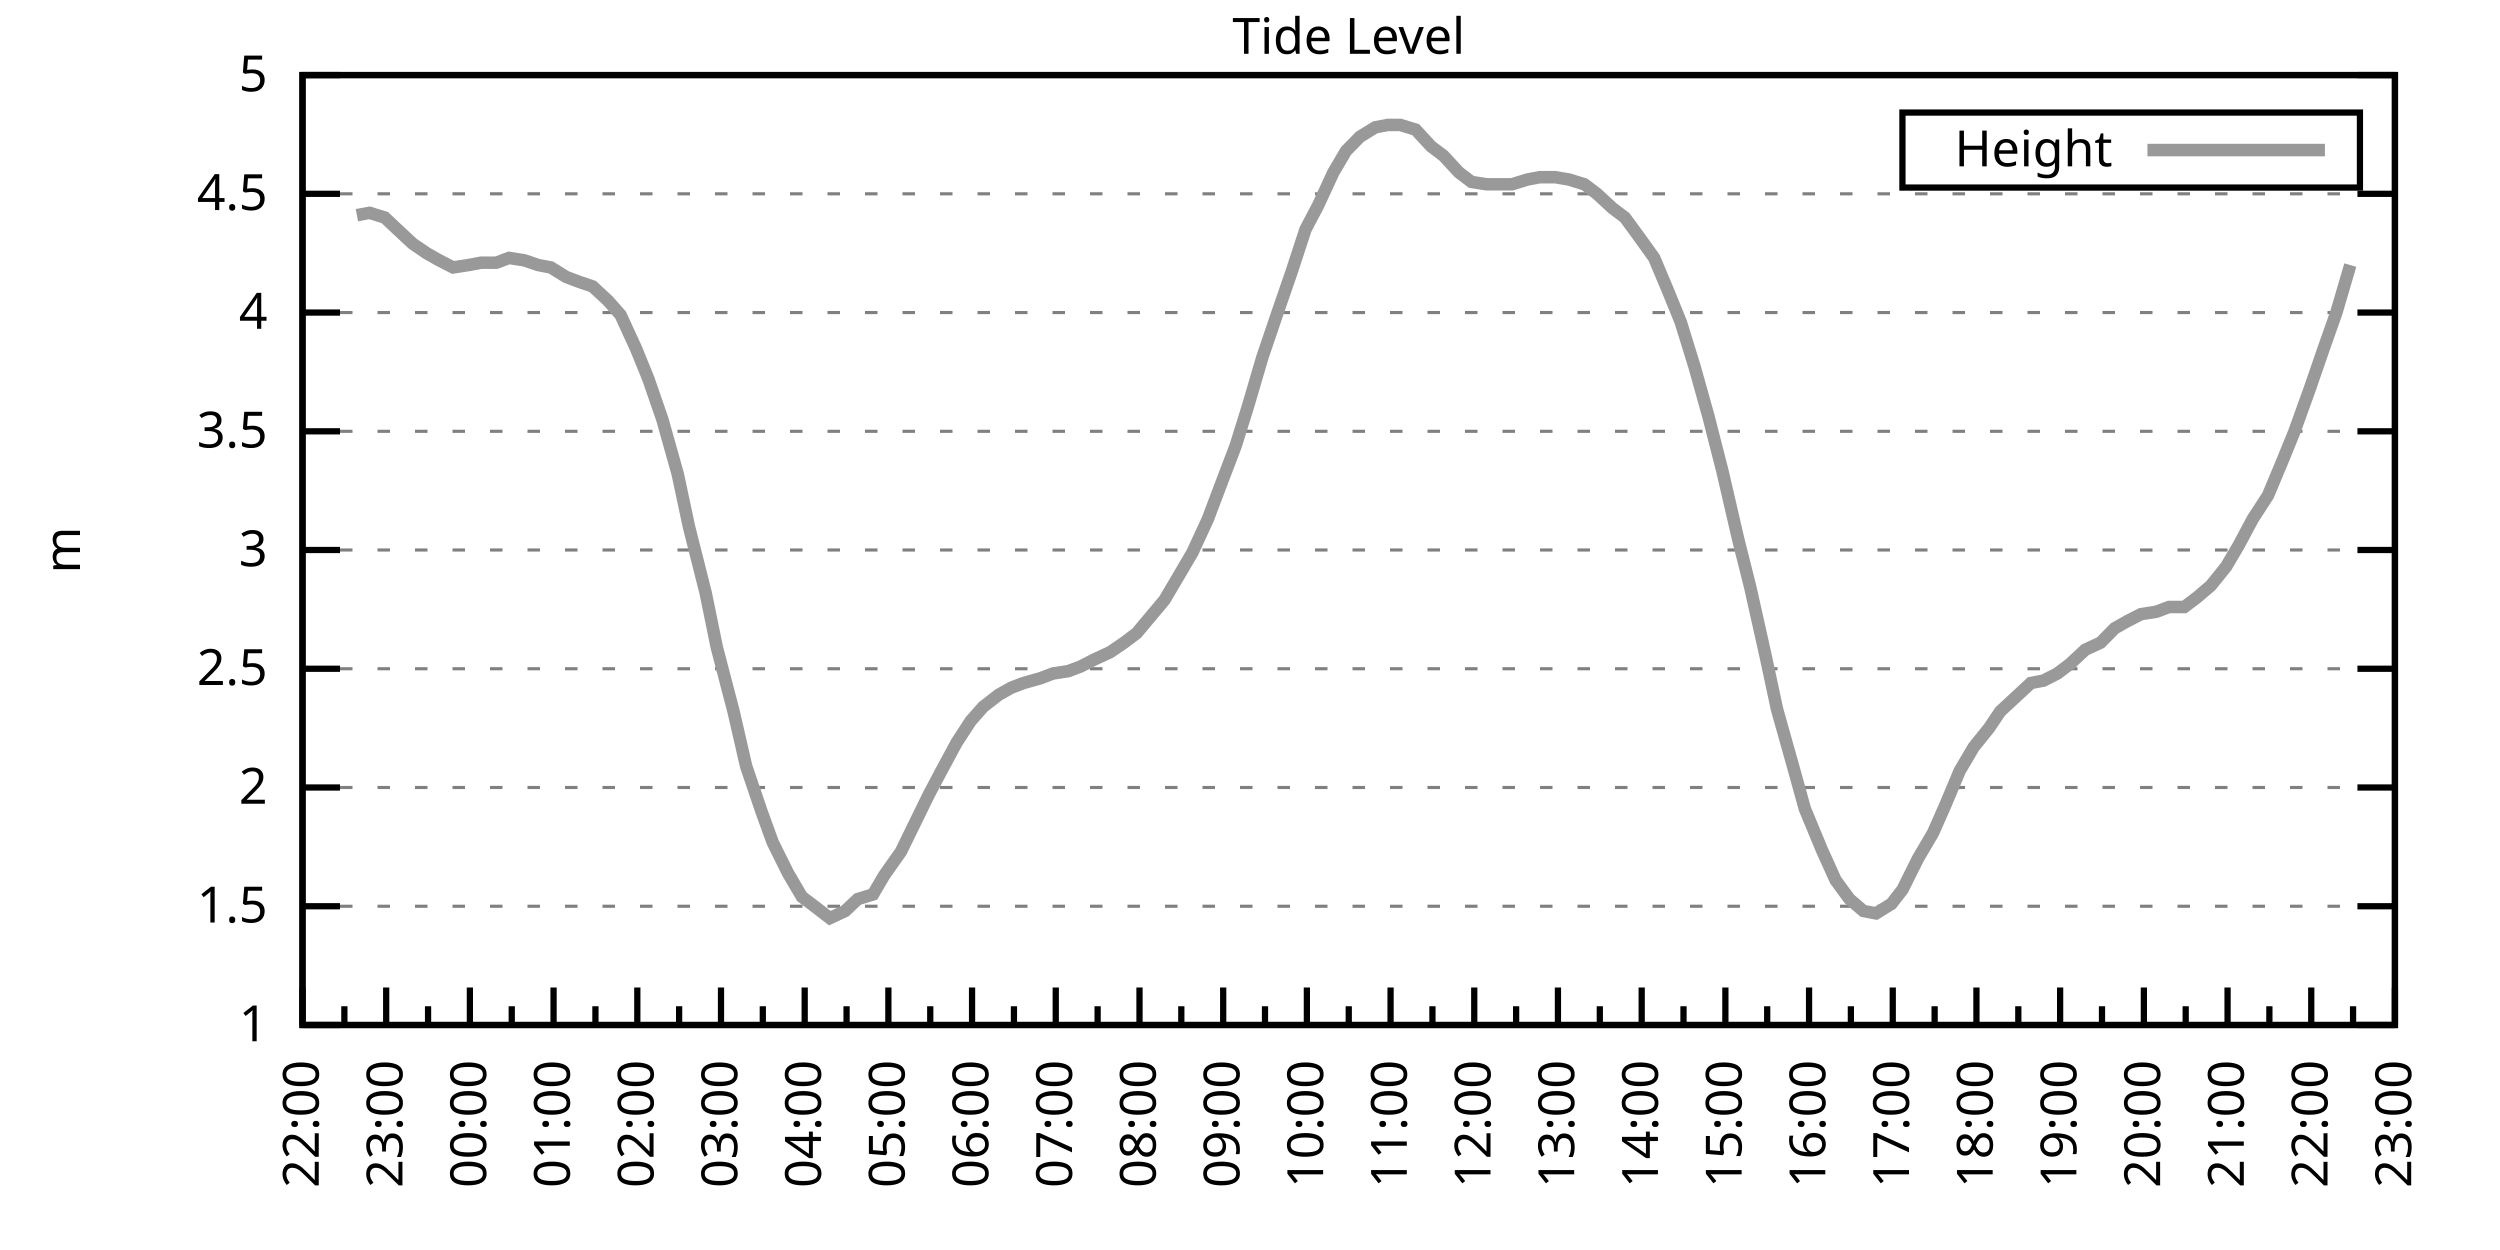
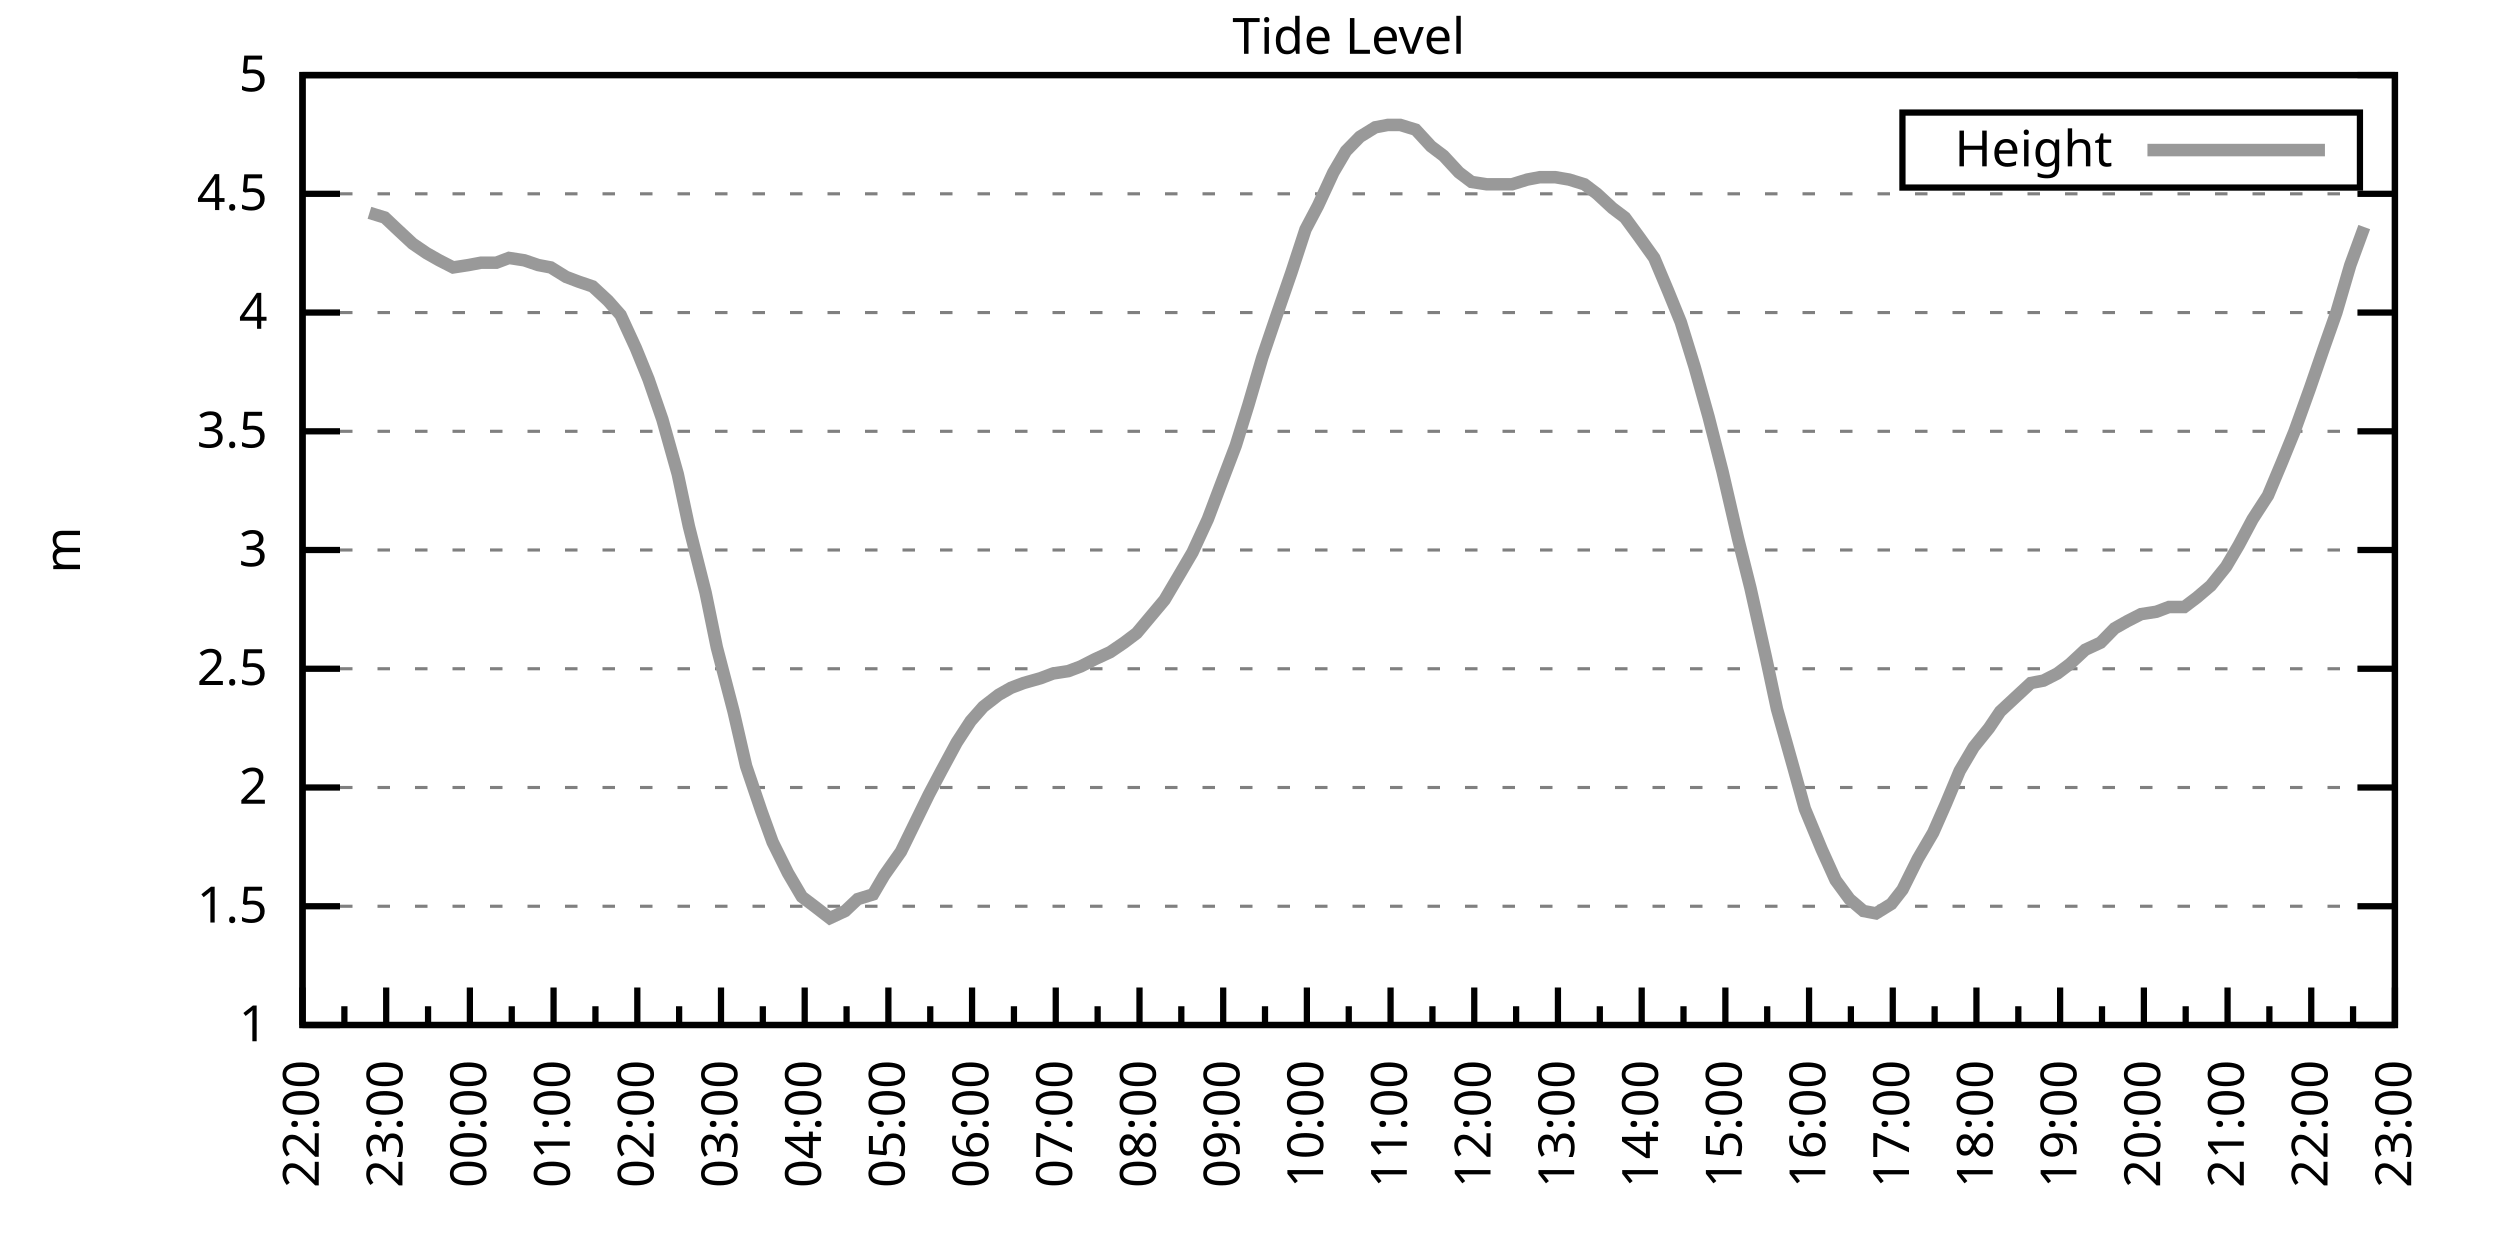
<svg xmlns="http://www.w3.org/2000/svg" xmlns:xlink="http://www.w3.org/1999/xlink" width="400" height="200" viewBox="0 0 400 200">
  <g id="gnuplot_canvas">
    <rect x="0" y="0" width="400" height="200" fill="none" />
    <defs>
      <circle id="gpDot" r="0.5" stroke-width="0.5" stroke="currentColor" />
      <path id="gpPt0" stroke-width="0.333" stroke="currentColor" d="M-1,0 h2 M0,-1 v2" />
      <path id="gpPt1" stroke-width="0.333" stroke="currentColor" d="M-1,-1 L1,1 M1,-1 L-1,1" />
      <path id="gpPt2" stroke-width="0.333" stroke="currentColor" d="M-1,0 L1,0 M0,-1 L0,1 M-1,-1 L1,1 M-1,1 L1,-1" />
      <rect id="gpPt3" stroke-width="0.333" stroke="currentColor" x="-1" y="-1" width="2" height="2" />
      <rect id="gpPt4" stroke-width="0.333" stroke="currentColor" fill="currentColor" x="-1" y="-1" width="2" height="2" />
      <circle id="gpPt5" stroke-width="0.333" stroke="currentColor" cx="0" cy="0" r="1" />
      <use xlink:href="#gpPt5" id="gpPt6" fill="currentColor" stroke="none" />
      <path id="gpPt7" stroke-width="0.333" stroke="currentColor" d="M0,-1.33 L-1.33,0.67 L1.33,0.67 z" />
      <use xlink:href="#gpPt7" id="gpPt8" fill="currentColor" stroke="none" />
      <use xlink:href="#gpPt7" id="gpPt9" stroke="currentColor" transform="rotate(180)" />
      <use xlink:href="#gpPt9" id="gpPt10" fill="currentColor" stroke="none" />
      <use xlink:href="#gpPt3" id="gpPt11" stroke="currentColor" transform="rotate(45)" />
      <use xlink:href="#gpPt11" id="gpPt12" fill="currentColor" stroke="none" />
      <path id="gpPt13" stroke-width="0.333" stroke="currentColor" d="M0,1.330 L1.265,0.411 L0.782,-1.067 L-0.782,-1.076 L-1.265,0.411 z" />
      <use xlink:href="#gpPt13" id="gpPt14" fill="currentColor" stroke="none" />
      <filter id="textbox" filterUnits="objectBoundingBox" x="0" y="0" height="1" width="1">
        <feFlood flood-color="white" flood-opacity="1" result="bgnd" />
        <feComposite in="SourceGraphic" in2="bgnd" operator="atop" />
      </filter>
      <filter id="greybox" filterUnits="objectBoundingBox" x="0" y="0" height="1" width="1">
        <feFlood flood-color="lightgrey" flood-opacity="1" result="grey" />
        <feComposite in="SourceGraphic" in2="grey" operator="atop" />
      </filter>
    </defs>
    <g fill="none" color="white" stroke="currentColor" stroke-width="1.00" stroke-linecap="butt" stroke-linejoin="miter">
</g>
    <g fill="none" color="black" stroke="currentColor" stroke-width="1.00" stroke-linecap="butt" stroke-linejoin="miter">
      <g stroke="none" shape-rendering="crispEdges">
        <polygon fill="rgb(255, 255, 255)" points="48.40,164.00 383.18,164.00 383.18,12.02 48.40,12.02 " />
      </g>
    </g>
    <g fill="none" color="black" stroke="currentColor" stroke-width="1.00" stroke-linecap="butt" stroke-linejoin="miter">
</g>
    <g fill="none" color="black" stroke="black" stroke-width="0.50" stroke-linecap="butt" stroke-linejoin="miter">
</g>
    <g fill="none" color="gray" stroke="currentColor" stroke-width="0.50" stroke-linecap="butt" stroke-linejoin="miter">
      <path stroke="gray" stroke-dasharray="2,4" class="gridline" d="M48.40,164.00 L383.19,164.00  " />
    </g>
    <g fill="none" color="gray" stroke="gray" stroke-width="1.00" stroke-linecap="butt" stroke-linejoin="miter">
</g>
    <g fill="none" color="black" stroke="currentColor" stroke-width="1.00" stroke-linecap="butt" stroke-linejoin="miter">
      <path stroke="black" d="M48.40,164.00 L54.40,164.00 M383.19,164.00 L377.19,164.00  " />
      <g transform="translate(42.80,166.60)" stroke="none" fill="black" font-family="Sans" font-size="8.00" text-anchor="end">
        <text>
          <tspan font-family="Sans"> 1</tspan>
        </text>
      </g>
    </g>
    <g fill="none" color="black" stroke="currentColor" stroke-width="1.00" stroke-linecap="butt" stroke-linejoin="miter">
</g>
    <g fill="none" color="black" stroke="black" stroke-width="0.50" stroke-linecap="butt" stroke-linejoin="miter">
</g>
    <g fill="none" color="gray" stroke="currentColor" stroke-width="0.50" stroke-linecap="butt" stroke-linejoin="miter">
      <path stroke="gray" stroke-dasharray="2,4" class="gridline" d="M48.40,145.00 L383.19,145.00  " />
    </g>
    <g fill="none" color="gray" stroke="gray" stroke-width="1.00" stroke-linecap="butt" stroke-linejoin="miter">
</g>
    <g fill="none" color="black" stroke="currentColor" stroke-width="1.00" stroke-linecap="butt" stroke-linejoin="miter">
      <path stroke="black" d="M48.40,145.00 L54.40,145.00 M383.19,145.00 L377.19,145.00  " />
      <g transform="translate(42.80,147.60)" stroke="none" fill="black" font-family="Sans" font-size="8.00" text-anchor="end">
        <text>
          <tspan font-family="Sans"> 1.5</tspan>
        </text>
      </g>
    </g>
    <g fill="none" color="black" stroke="currentColor" stroke-width="1.00" stroke-linecap="butt" stroke-linejoin="miter">
</g>
    <g fill="none" color="black" stroke="black" stroke-width="0.50" stroke-linecap="butt" stroke-linejoin="miter">
</g>
    <g fill="none" color="gray" stroke="currentColor" stroke-width="0.50" stroke-linecap="butt" stroke-linejoin="miter">
      <path stroke="gray" stroke-dasharray="2,4" class="gridline" d="M48.40,126.00 L383.19,126.00  " />
    </g>
    <g fill="none" color="gray" stroke="gray" stroke-width="1.00" stroke-linecap="butt" stroke-linejoin="miter">
</g>
    <g fill="none" color="black" stroke="currentColor" stroke-width="1.00" stroke-linecap="butt" stroke-linejoin="miter">
      <path stroke="black" d="M48.40,126.00 L54.40,126.00 M383.19,126.00 L377.19,126.00  " />
      <g transform="translate(42.80,128.60)" stroke="none" fill="black" font-family="Sans" font-size="8.00" text-anchor="end">
        <text>
          <tspan font-family="Sans"> 2</tspan>
        </text>
      </g>
    </g>
    <g fill="none" color="black" stroke="currentColor" stroke-width="1.00" stroke-linecap="butt" stroke-linejoin="miter">
</g>
    <g fill="none" color="black" stroke="black" stroke-width="0.50" stroke-linecap="butt" stroke-linejoin="miter">
</g>
    <g fill="none" color="gray" stroke="currentColor" stroke-width="0.50" stroke-linecap="butt" stroke-linejoin="miter">
      <path stroke="gray" stroke-dasharray="2,4" class="gridline" d="M48.40,107.00 L383.19,107.00  " />
    </g>
    <g fill="none" color="gray" stroke="gray" stroke-width="1.00" stroke-linecap="butt" stroke-linejoin="miter">
</g>
    <g fill="none" color="black" stroke="currentColor" stroke-width="1.00" stroke-linecap="butt" stroke-linejoin="miter">
      <path stroke="black" d="M48.40,107.00 L54.40,107.00 M383.19,107.00 L377.19,107.00  " />
      <g transform="translate(42.80,109.60)" stroke="none" fill="black" font-family="Sans" font-size="8.00" text-anchor="end">
        <text>
          <tspan font-family="Sans"> 2.5</tspan>
        </text>
      </g>
    </g>
    <g fill="none" color="black" stroke="currentColor" stroke-width="1.00" stroke-linecap="butt" stroke-linejoin="miter">
</g>
    <g fill="none" color="black" stroke="black" stroke-width="0.50" stroke-linecap="butt" stroke-linejoin="miter">
</g>
    <g fill="none" color="gray" stroke="currentColor" stroke-width="0.50" stroke-linecap="butt" stroke-linejoin="miter">
      <path stroke="gray" stroke-dasharray="2,4" class="gridline" d="M48.40,88.00 L383.19,88.00  " />
    </g>
    <g fill="none" color="gray" stroke="gray" stroke-width="1.00" stroke-linecap="butt" stroke-linejoin="miter">
</g>
    <g fill="none" color="black" stroke="currentColor" stroke-width="1.00" stroke-linecap="butt" stroke-linejoin="miter">
      <path stroke="black" d="M48.40,88.00 L54.40,88.00 M383.19,88.00 L377.19,88.00  " />
      <g transform="translate(42.80,90.60)" stroke="none" fill="black" font-family="Sans" font-size="8.00" text-anchor="end">
        <text>
          <tspan font-family="Sans"> 3</tspan>
        </text>
      </g>
    </g>
    <g fill="none" color="black" stroke="currentColor" stroke-width="1.00" stroke-linecap="butt" stroke-linejoin="miter">
</g>
    <g fill="none" color="black" stroke="black" stroke-width="0.50" stroke-linecap="butt" stroke-linejoin="miter">
</g>
    <g fill="none" color="gray" stroke="currentColor" stroke-width="0.50" stroke-linecap="butt" stroke-linejoin="miter">
      <path stroke="gray" stroke-dasharray="2,4" class="gridline" d="M48.40,69.01 L383.19,69.01  " />
    </g>
    <g fill="none" color="gray" stroke="gray" stroke-width="1.00" stroke-linecap="butt" stroke-linejoin="miter">
</g>
    <g fill="none" color="black" stroke="currentColor" stroke-width="1.00" stroke-linecap="butt" stroke-linejoin="miter">
      <path stroke="black" d="M48.40,69.01 L54.40,69.01 M383.19,69.01 L377.19,69.01  " />
      <g transform="translate(42.80,71.61)" stroke="none" fill="black" font-family="Sans" font-size="8.00" text-anchor="end">
        <text>
          <tspan font-family="Sans"> 3.5</tspan>
        </text>
      </g>
    </g>
    <g fill="none" color="black" stroke="currentColor" stroke-width="1.00" stroke-linecap="butt" stroke-linejoin="miter">
</g>
    <g fill="none" color="black" stroke="black" stroke-width="0.50" stroke-linecap="butt" stroke-linejoin="miter">
</g>
    <g fill="none" color="gray" stroke="currentColor" stroke-width="0.50" stroke-linecap="butt" stroke-linejoin="miter">
      <path stroke="gray" stroke-dasharray="2,4" class="gridline" d="M48.40,50.01 L383.19,50.01  " />
    </g>
    <g fill="none" color="gray" stroke="gray" stroke-width="1.00" stroke-linecap="butt" stroke-linejoin="miter">
</g>
    <g fill="none" color="black" stroke="currentColor" stroke-width="1.00" stroke-linecap="butt" stroke-linejoin="miter">
      <path stroke="black" d="M48.40,50.01 L54.40,50.01 M383.19,50.01 L377.19,50.01  " />
      <g transform="translate(42.80,52.61)" stroke="none" fill="black" font-family="Sans" font-size="8.00" text-anchor="end">
        <text>
          <tspan font-family="Sans"> 4</tspan>
        </text>
      </g>
    </g>
    <g fill="none" color="black" stroke="currentColor" stroke-width="1.00" stroke-linecap="butt" stroke-linejoin="miter">
</g>
    <g fill="none" color="black" stroke="black" stroke-width="0.50" stroke-linecap="butt" stroke-linejoin="miter">
</g>
    <g fill="none" color="gray" stroke="currentColor" stroke-width="0.50" stroke-linecap="butt" stroke-linejoin="miter">
      <path stroke="gray" stroke-dasharray="2,4" class="gridline" d="M48.40,31.01 L383.19,31.01  " />
    </g>
    <g fill="none" color="gray" stroke="gray" stroke-width="1.00" stroke-linecap="butt" stroke-linejoin="miter">
</g>
    <g fill="none" color="black" stroke="currentColor" stroke-width="1.00" stroke-linecap="butt" stroke-linejoin="miter">
      <path stroke="black" d="M48.40,31.01 L54.40,31.01 M383.19,31.01 L377.19,31.01  " />
      <g transform="translate(42.80,33.61)" stroke="none" fill="black" font-family="Sans" font-size="8.00" text-anchor="end">
        <text>
          <tspan font-family="Sans"> 4.5</tspan>
        </text>
      </g>
    </g>
    <g fill="none" color="black" stroke="currentColor" stroke-width="1.00" stroke-linecap="butt" stroke-linejoin="miter">
</g>
    <g fill="none" color="black" stroke="black" stroke-width="0.50" stroke-linecap="butt" stroke-linejoin="miter">
</g>
    <g fill="none" color="gray" stroke="currentColor" stroke-width="0.50" stroke-linecap="butt" stroke-linejoin="miter">
      <path stroke="gray" stroke-dasharray="2,4" class="gridline" d="M48.40,12.01 L383.19,12.01  " />
    </g>
    <g fill="none" color="gray" stroke="gray" stroke-width="1.00" stroke-linecap="butt" stroke-linejoin="miter">
</g>
    <g fill="none" color="black" stroke="currentColor" stroke-width="1.00" stroke-linecap="butt" stroke-linejoin="miter">
      <path stroke="black" d="M48.40,12.01 L54.40,12.01 M383.19,12.01 L377.19,12.01  " />
      <g transform="translate(42.80,14.61)" stroke="none" fill="black" font-family="Sans" font-size="8.00" text-anchor="end">
        <text>
          <tspan font-family="Sans"> 5</tspan>
        </text>
      </g>
    </g>
    <g fill="none" color="black" stroke="currentColor" stroke-width="1.00" stroke-linecap="butt" stroke-linejoin="miter">
      <path stroke="black" d="M48.40,164.00 L48.40,158.00  " />
      <g transform="translate(51.00,169.60) rotate(270)" stroke="none" fill="black" font-family="Sans" font-size="8.00" text-anchor="end">
        <text>
          <tspan font-family="Sans">22:00</tspan>
        </text>
      </g>
    </g>
    <g fill="none" color="black" stroke="currentColor" stroke-width="1.00" stroke-linecap="butt" stroke-linejoin="miter">
      <path stroke="black" d="M55.10,164.00 L55.10,161.00 M61.79,164.00 L61.79,158.00  " />
      <g transform="translate(64.39,169.60) rotate(270)" stroke="none" fill="black" font-family="Sans" font-size="8.00" text-anchor="end">
        <text>
          <tspan font-family="Sans">23:00</tspan>
        </text>
      </g>
    </g>
    <g fill="none" color="black" stroke="currentColor" stroke-width="1.00" stroke-linecap="butt" stroke-linejoin="miter">
      <path stroke="black" d="M68.49,164.00 L68.49,161.00 M75.18,164.00 L75.18,158.00  " />
      <g transform="translate(77.78,169.60) rotate(270)" stroke="none" fill="black" font-family="Sans" font-size="8.00" text-anchor="end">
        <text>
          <tspan font-family="Sans">00:00</tspan>
        </text>
      </g>
    </g>
    <g fill="none" color="black" stroke="currentColor" stroke-width="1.00" stroke-linecap="butt" stroke-linejoin="miter">
      <path stroke="black" d="M81.88,164.00 L81.88,161.00 M88.57,164.00 L88.57,158.00  " />
      <g transform="translate(91.17,169.60) rotate(270)" stroke="none" fill="black" font-family="Sans" font-size="8.00" text-anchor="end">
        <text>
          <tspan font-family="Sans">01:00</tspan>
        </text>
      </g>
    </g>
    <g fill="none" color="black" stroke="currentColor" stroke-width="1.00" stroke-linecap="butt" stroke-linejoin="miter">
      <path stroke="black" d="M95.27,164.00 L95.27,161.00 M101.97,164.00 L101.97,158.00  " />
      <g transform="translate(104.57,169.60) rotate(270)" stroke="none" fill="black" font-family="Sans" font-size="8.00" text-anchor="end">
        <text>
          <tspan font-family="Sans">02:00</tspan>
        </text>
      </g>
    </g>
    <g fill="none" color="black" stroke="currentColor" stroke-width="1.00" stroke-linecap="butt" stroke-linejoin="miter">
      <path stroke="black" d="M108.66,164.00 L108.66,161.00 M115.36,164.00 L115.36,158.00  " />
      <g transform="translate(117.96,169.60) rotate(270)" stroke="none" fill="black" font-family="Sans" font-size="8.00" text-anchor="end">
        <text>
          <tspan font-family="Sans">03:00</tspan>
        </text>
      </g>
    </g>
    <g fill="none" color="black" stroke="currentColor" stroke-width="1.00" stroke-linecap="butt" stroke-linejoin="miter">
      <path stroke="black" d="M122.05,164.00 L122.05,161.00 M128.75,164.00 L128.75,158.00  " />
      <g transform="translate(131.35,169.60) rotate(270)" stroke="none" fill="black" font-family="Sans" font-size="8.00" text-anchor="end">
        <text>
          <tspan font-family="Sans">04:00</tspan>
        </text>
      </g>
    </g>
    <g fill="none" color="black" stroke="currentColor" stroke-width="1.00" stroke-linecap="butt" stroke-linejoin="miter">
      <path stroke="black" d="M135.45,164.00 L135.45,161.00 M142.14,164.00 L142.14,158.00  " />
      <g transform="translate(144.74,169.60) rotate(270)" stroke="none" fill="black" font-family="Sans" font-size="8.00" text-anchor="end">
        <text>
          <tspan font-family="Sans">05:00</tspan>
        </text>
      </g>
    </g>
    <g fill="none" color="black" stroke="currentColor" stroke-width="1.00" stroke-linecap="butt" stroke-linejoin="miter">
      <path stroke="black" d="M148.84,164.00 L148.84,161.00 M155.53,164.00 L155.53,158.00  " />
      <g transform="translate(158.13,169.60) rotate(270)" stroke="none" fill="black" font-family="Sans" font-size="8.00" text-anchor="end">
        <text>
          <tspan font-family="Sans">06:00</tspan>
        </text>
      </g>
    </g>
    <g fill="none" color="black" stroke="currentColor" stroke-width="1.00" stroke-linecap="butt" stroke-linejoin="miter">
      <path stroke="black" d="M162.23,164.00 L162.23,161.00 M168.92,164.00 L168.92,158.00  " />
      <g transform="translate(171.52,169.60) rotate(270)" stroke="none" fill="black" font-family="Sans" font-size="8.00" text-anchor="end">
        <text>
          <tspan font-family="Sans">07:00</tspan>
        </text>
      </g>
    </g>
    <g fill="none" color="black" stroke="currentColor" stroke-width="1.00" stroke-linecap="butt" stroke-linejoin="miter">
      <path stroke="black" d="M175.62,164.00 L175.62,161.00 M182.32,164.00 L182.32,158.00  " />
      <g transform="translate(184.92,169.60) rotate(270)" stroke="none" fill="black" font-family="Sans" font-size="8.00" text-anchor="end">
        <text>
          <tspan font-family="Sans">08:00</tspan>
        </text>
      </g>
    </g>
    <g fill="none" color="black" stroke="currentColor" stroke-width="1.00" stroke-linecap="butt" stroke-linejoin="miter">
      <path stroke="black" d="M189.01,164.00 L189.01,161.00 M195.71,164.00 L195.71,158.00  " />
      <g transform="translate(198.31,169.60) rotate(270)" stroke="none" fill="black" font-family="Sans" font-size="8.00" text-anchor="end">
        <text>
          <tspan font-family="Sans">09:00</tspan>
        </text>
      </g>
    </g>
    <g fill="none" color="black" stroke="currentColor" stroke-width="1.00" stroke-linecap="butt" stroke-linejoin="miter">
      <path stroke="black" d="M202.40,164.00 L202.40,161.00 M209.10,164.00 L209.10,158.00  " />
      <g transform="translate(211.70,169.60) rotate(270)" stroke="none" fill="black" font-family="Sans" font-size="8.00" text-anchor="end">
        <text>
          <tspan font-family="Sans">10:00</tspan>
        </text>
      </g>
    </g>
    <g fill="none" color="black" stroke="currentColor" stroke-width="1.00" stroke-linecap="butt" stroke-linejoin="miter">
      <path stroke="black" d="M215.80,164.00 L215.80,161.00 M222.49,164.00 L222.49,158.00  " />
      <g transform="translate(225.09,169.60) rotate(270)" stroke="none" fill="black" font-family="Sans" font-size="8.00" text-anchor="end">
        <text>
          <tspan font-family="Sans">11:00</tspan>
        </text>
      </g>
    </g>
    <g fill="none" color="black" stroke="currentColor" stroke-width="1.00" stroke-linecap="butt" stroke-linejoin="miter">
      <path stroke="black" d="M229.19,164.00 L229.19,161.00 M235.88,164.00 L235.88,158.00  " />
      <g transform="translate(238.48,169.60) rotate(270)" stroke="none" fill="black" font-family="Sans" font-size="8.00" text-anchor="end">
        <text>
          <tspan font-family="Sans">12:00</tspan>
        </text>
      </g>
    </g>
    <g fill="none" color="black" stroke="currentColor" stroke-width="1.00" stroke-linecap="butt" stroke-linejoin="miter">
      <path stroke="black" d="M242.58,164.00 L242.58,161.00 M249.27,164.00 L249.27,158.00  " />
      <g transform="translate(251.87,169.60) rotate(270)" stroke="none" fill="black" font-family="Sans" font-size="8.00" text-anchor="end">
        <text>
          <tspan font-family="Sans">13:00</tspan>
        </text>
      </g>
    </g>
    <g fill="none" color="black" stroke="currentColor" stroke-width="1.00" stroke-linecap="butt" stroke-linejoin="miter">
      <path stroke="black" d="M255.97,164.00 L255.97,161.00 M262.67,164.00 L262.67,158.00  " />
      <g transform="translate(265.27,169.60) rotate(270)" stroke="none" fill="black" font-family="Sans" font-size="8.00" text-anchor="end">
        <text>
          <tspan font-family="Sans">14:00</tspan>
        </text>
      </g>
    </g>
    <g fill="none" color="black" stroke="currentColor" stroke-width="1.00" stroke-linecap="butt" stroke-linejoin="miter">
      <path stroke="black" d="M269.36,164.00 L269.36,161.00 M276.06,164.00 L276.06,158.00  " />
      <g transform="translate(278.66,169.60) rotate(270)" stroke="none" fill="black" font-family="Sans" font-size="8.00" text-anchor="end">
        <text>
          <tspan font-family="Sans">15:00</tspan>
        </text>
      </g>
    </g>
    <g fill="none" color="black" stroke="currentColor" stroke-width="1.00" stroke-linecap="butt" stroke-linejoin="miter">
      <path stroke="black" d="M282.75,164.00 L282.75,161.00 M289.45,164.00 L289.45,158.00  " />
      <g transform="translate(292.05,169.60) rotate(270)" stroke="none" fill="black" font-family="Sans" font-size="8.00" text-anchor="end">
        <text>
          <tspan font-family="Sans">16:00</tspan>
        </text>
      </g>
    </g>
    <g fill="none" color="black" stroke="currentColor" stroke-width="1.00" stroke-linecap="butt" stroke-linejoin="miter">
      <path stroke="black" d="M296.14,164.00 L296.14,161.00 M302.84,164.00 L302.84,158.00  " />
      <g transform="translate(305.44,169.60) rotate(270)" stroke="none" fill="black" font-family="Sans" font-size="8.00" text-anchor="end">
        <text>
          <tspan font-family="Sans">17:00</tspan>
        </text>
      </g>
    </g>
    <g fill="none" color="black" stroke="currentColor" stroke-width="1.00" stroke-linecap="butt" stroke-linejoin="miter">
      <path stroke="black" d="M309.54,164.00 L309.54,161.00 M316.23,164.00 L316.23,158.00  " />
      <g transform="translate(318.83,169.60) rotate(270)" stroke="none" fill="black" font-family="Sans" font-size="8.00" text-anchor="end">
        <text>
          <tspan font-family="Sans">18:00</tspan>
        </text>
      </g>
    </g>
    <g fill="none" color="black" stroke="currentColor" stroke-width="1.00" stroke-linecap="butt" stroke-linejoin="miter">
      <path stroke="black" d="M322.93,164.00 L322.93,161.00 M329.62,164.00 L329.62,158.00  " />
      <g transform="translate(332.22,169.60) rotate(270)" stroke="none" fill="black" font-family="Sans" font-size="8.00" text-anchor="end">
        <text>
          <tspan font-family="Sans">19:00</tspan>
        </text>
      </g>
    </g>
    <g fill="none" color="black" stroke="currentColor" stroke-width="1.00" stroke-linecap="butt" stroke-linejoin="miter">
      <path stroke="black" d="M336.32,164.00 L336.32,161.00 M343.02,164.00 L343.02,158.00  " />
      <g transform="translate(345.62,169.60) rotate(270)" stroke="none" fill="black" font-family="Sans" font-size="8.00" text-anchor="end">
        <text>
          <tspan font-family="Sans">20:00</tspan>
        </text>
      </g>
    </g>
    <g fill="none" color="black" stroke="currentColor" stroke-width="1.00" stroke-linecap="butt" stroke-linejoin="miter">
      <path stroke="black" d="M349.71,164.00 L349.71,161.00 M356.41,164.00 L356.41,158.00  " />
      <g transform="translate(359.01,169.60) rotate(270)" stroke="none" fill="black" font-family="Sans" font-size="8.00" text-anchor="end">
        <text>
          <tspan font-family="Sans">21:00</tspan>
        </text>
      </g>
    </g>
    <g fill="none" color="black" stroke="currentColor" stroke-width="1.00" stroke-linecap="butt" stroke-linejoin="miter">
      <path stroke="black" d="M363.10,164.00 L363.10,161.00 M369.80,164.00 L369.80,158.00  " />
      <g transform="translate(372.40,169.60) rotate(270)" stroke="none" fill="black" font-family="Sans" font-size="8.00" text-anchor="end">
        <text>
          <tspan font-family="Sans">22:00</tspan>
        </text>
      </g>
    </g>
    <g fill="none" color="black" stroke="currentColor" stroke-width="1.00" stroke-linecap="butt" stroke-linejoin="miter">
      <path stroke="black" d="M376.49,164.00 L376.49,161.00 M383.19,164.00 L383.19,158.00  " />
      <g transform="translate(385.79,169.60) rotate(270)" stroke="none" fill="black" font-family="Sans" font-size="8.00" text-anchor="end">
        <text>
          <tspan font-family="Sans">23:00</tspan>
        </text>
      </g>
    </g>
    <g fill="none" color="black" stroke="currentColor" stroke-width="1.00" stroke-linecap="butt" stroke-linejoin="miter">
</g>
    <g fill="none" color="black" stroke="currentColor" stroke-width="1.00" stroke-linecap="butt" stroke-linejoin="miter">
      <path stroke="black" d="M48.40,12.01 L48.40,164.00 L383.19,164.00 L383.19,12.01 L48.40,12.01 Z  " />
    </g>
    <g fill="none" color="black" stroke="currentColor" stroke-width="1.00" stroke-linecap="butt" stroke-linejoin="miter">
      <g transform="translate(12.80,88.01) rotate(270)" stroke="none" fill="black" font-family="Sans" font-size="8.00" text-anchor="middle">
        <text>
          <tspan font-family="Sans">m</tspan>
        </text>
      </g>
    </g>
    <g fill="none" color="black" stroke="currentColor" stroke-width="1.00" stroke-linecap="butt" stroke-linejoin="miter">
</g>
    <g fill="none" color="black" stroke="currentColor" stroke-width="1.00" stroke-linecap="butt" stroke-linejoin="miter">
      <path stroke="black" d="M304.39,30.01 L304.39,18.01 L377.59,18.01 L377.59,30.01 L304.39,30.01 Z  " />
    </g>
    <g id="Tide_level_plot_1">
      <g fill="none" color="white" stroke="black" stroke-width="2.00" stroke-linecap="butt" stroke-linejoin="miter">
</g>
      <g fill="none" color="black" stroke="currentColor" stroke-width="2.00" stroke-linecap="butt" stroke-linejoin="miter">
        <g transform="translate(337.99,26.61)" stroke="none" fill="black" font-family="Sans" font-size="8.00" text-anchor="end">
          <text>
            <tspan font-family="Sans">Height</tspan>
          </text>
        </g>
      </g>
      <g fill="none" color="black" stroke="currentColor" stroke-width="2.00" stroke-linecap="butt" stroke-linejoin="miter">
-         <path stroke="rgb(153, 153, 153)" d="M343.59,24.01 L371.99,24.01 M57.10,34.43 L59.11,34.05 L61.57,34.81 L63.58,36.71 L66.03,38.99 L68.26,40.51   L70.27,41.65 L72.50,42.79 L74.96,42.41 L76.97,42.03 L79.42,42.03 L81.43,41.27 L83.89,41.65 L86.12,42.41   L88.13,42.79 L90.58,44.31 L92.59,45.07 L94.82,45.83 L97.28,48.11 L99.29,50.39 L101.74,55.71 L103.75,60.65   L105.98,67.11 L108.44,75.85 L110.22,84.21 L112.90,94.84 L114.69,103.58 L117.37,113.84 L119.38,122.58 L121.83,129.80   L123.62,134.74 L126.07,139.68 L128.30,143.48 L130.31,145.00 L132.77,146.90 L135.22,145.76 L137.23,143.86 L139.69,143.10   L141.47,140.06 L144.15,136.26 L146.38,131.70 L148.61,127.14 L150.62,123.34 L153.08,118.78 L155.31,115.36 L157.32,113.08   L159.77,111.18 L161.78,110.04 L163.79,109.28 L166.47,108.52 L168.48,107.76 L170.93,107.38 L172.94,106.62 L175.17,105.48   L177.63,104.34 L179.86,102.82 L181.87,101.30 L184.10,98.64 L186.33,95.98 L188.57,92.18 L190.80,88.38 L193.25,83.07   L195.26,77.75 L197.72,71.29 L199.73,64.83 L201.96,57.23 L204.41,50.01 L206.64,43.55 L208.88,36.71 L210.88,32.91   L213.34,27.59 L215.35,24.17 L217.58,21.89 L220.04,20.37 L222.04,19.99 L224.05,19.99 L226.51,20.75 L228.96,23.41   L230.97,24.93 L233.43,27.59 L235.44,29.11 L237.89,29.49 L240.12,29.49 L241.91,29.49 L244.36,28.73 L246.37,28.35   L248.83,28.35 L251.06,28.73 L253.51,29.49 L255.52,31.01 L257.98,33.29 L259.99,34.81 L262.22,37.85 L264.67,41.27   L266.91,46.59 L268.92,51.53 L271.15,58.75 L273.38,66.73 L275.61,75.47 L278.07,86.11 L280.07,94.08 L282.53,105.10   L284.32,113.46 L286.99,122.96 L288.78,129.42 L291.46,135.88 L293.69,140.82 L295.92,143.86 L298.15,145.76 L300.16,146.14   L302.62,144.62 L304.40,142.34 L306.86,137.40 L309.31,133.22 L311.32,128.66 L313.55,123.34 L315.79,119.54 L318.24,116.50   L320.03,113.84 L322.48,111.56 L324.94,109.28 L326.95,108.90 L329.18,107.76 L331.19,106.24 L333.64,103.96 L336.10,102.82   L338.33,100.54 L340.34,99.40 L342.57,98.26 L345.02,97.88 L347.03,97.12 L349.49,97.12 L351.50,95.60 L353.73,93.70   L356.18,90.66 L358.19,87.25 L360.42,83.07 L362.88,79.27 L365.11,73.95 L367.12,69.01 L369.58,62.17 L371.81,55.71   L373.82,50.01 L376.05,42.41  " />
+         <path stroke="rgb(153, 153, 153)" d="M343.59,24.01 L371.99,24.01 M59.11,34.05 L61.57,34.81 L63.58,36.71 L66.03,38.99 L68.26,40.51 L70.27,41.65   L72.50,42.79 L74.96,42.41 L76.97,42.03 L79.42,42.03 L81.43,41.27 L83.89,41.65 L86.12,42.41 L88.13,42.79   L90.58,44.31 L92.59,45.07 L94.82,45.83 L97.28,48.11 L99.29,50.39 L101.74,55.71 L103.75,60.65 L105.98,67.11   L108.44,75.85 L110.22,84.21 L112.90,94.84 L114.69,103.58 L117.37,113.84 L119.38,122.58 L121.83,129.80 L123.62,134.74   L126.07,139.68 L128.30,143.48 L130.31,145.00 L132.77,146.90 L135.22,145.76 L137.23,143.86 L139.69,143.10 L141.47,140.06   L144.15,136.26 L146.38,131.70 L148.61,127.14 L150.62,123.34 L153.08,118.78 L155.31,115.36 L157.32,113.08 L159.77,111.18   L161.78,110.04 L163.79,109.28 L166.47,108.52 L168.48,107.76 L170.93,107.38 L172.94,106.62 L175.17,105.48 L177.63,104.34   L179.86,102.82 L181.87,101.30 L184.10,98.64 L186.33,95.98 L188.57,92.18 L190.80,88.38 L193.25,83.07 L195.26,77.75   L197.72,71.29 L199.73,64.83 L201.96,57.23 L204.41,50.01 L206.64,43.55 L208.88,36.71 L210.88,32.91 L213.34,27.59   L215.35,24.17 L217.58,21.89 L220.04,20.37 L222.04,19.99 L224.05,19.99 L226.51,20.75 L228.96,23.41 L230.97,24.93   L233.43,27.59 L235.44,29.11 L237.89,29.49 L240.12,29.49 L241.91,29.49 L244.36,28.73 L246.37,28.35 L248.83,28.35   L251.06,28.73 L253.51,29.49 L255.52,31.01 L257.98,33.29 L259.99,34.81 L262.22,37.85 L264.67,41.27 L266.91,46.59   L268.92,51.53 L271.15,58.75 L273.38,66.73 L275.61,75.47 L278.07,86.11 L280.07,94.08 L282.53,105.10 L284.32,113.46   L286.99,122.96 L288.78,129.42 L291.46,135.88 L293.69,140.82 L295.92,143.86 L298.15,145.76 L300.16,146.14 L302.62,144.62   L304.40,142.34 L306.86,137.40 L309.31,133.22 L311.32,128.66 L313.55,123.34 L315.79,119.54 L318.24,116.50 L320.03,113.84   L322.48,111.56 L324.94,109.28 L326.95,108.90 L329.18,107.76 L331.19,106.24 L333.64,103.96 L336.10,102.82 L338.33,100.54   L340.34,99.40 L342.57,98.26 L345.02,97.88 L347.03,97.12 L349.49,97.12 L351.50,95.60 L353.73,93.70 L356.18,90.66   L358.19,87.25 L360.42,83.07 L362.88,79.27 L365.11,73.95 L367.12,69.01 L369.58,62.17 L371.81,55.71 L373.82,50.01   L376.05,42.41 L378.28,36.33  " />
      </g>
    </g>
    <g fill="none" color="black" stroke="currentColor" stroke-width="2.00" stroke-linecap="butt" stroke-linejoin="miter">
</g>
    <g fill="none" color="black" stroke="black" stroke-width="1.00" stroke-linecap="butt" stroke-linejoin="miter">
</g>
    <g fill="none" color="black" stroke="currentColor" stroke-width="1.00" stroke-linecap="butt" stroke-linejoin="miter">
      <path stroke="black" d="M48.40,12.01 L48.40,164.00 L383.19,164.00 L383.19,12.01 L48.40,12.01 Z  " />
    </g>
    <g fill="none" color="black" stroke="currentColor" stroke-width="1.00" stroke-linecap="butt" stroke-linejoin="miter">
      <g transform="translate(215.79,8.61)" stroke="none" fill="black" font-family="Sans" font-size="8.00" text-anchor="middle">
        <text>
          <tspan font-family="Sans">Tide Level</tspan>
        </text>
      </g>
    </g>
    <g fill="none" color="black" stroke="currentColor" stroke-width="1.00" stroke-linecap="butt" stroke-linejoin="miter">
</g>
  </g>
</svg>
